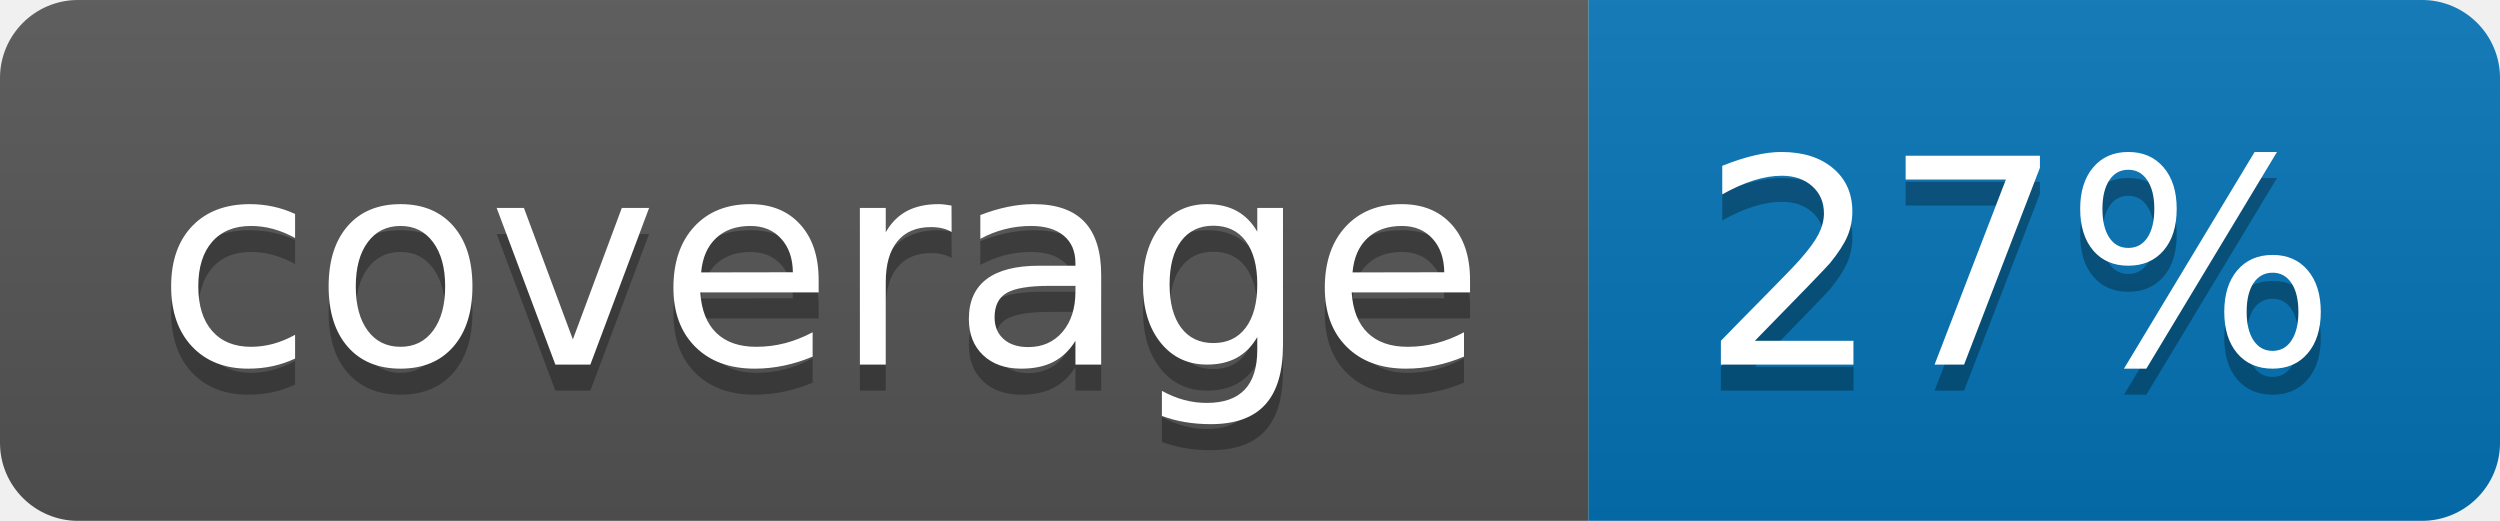
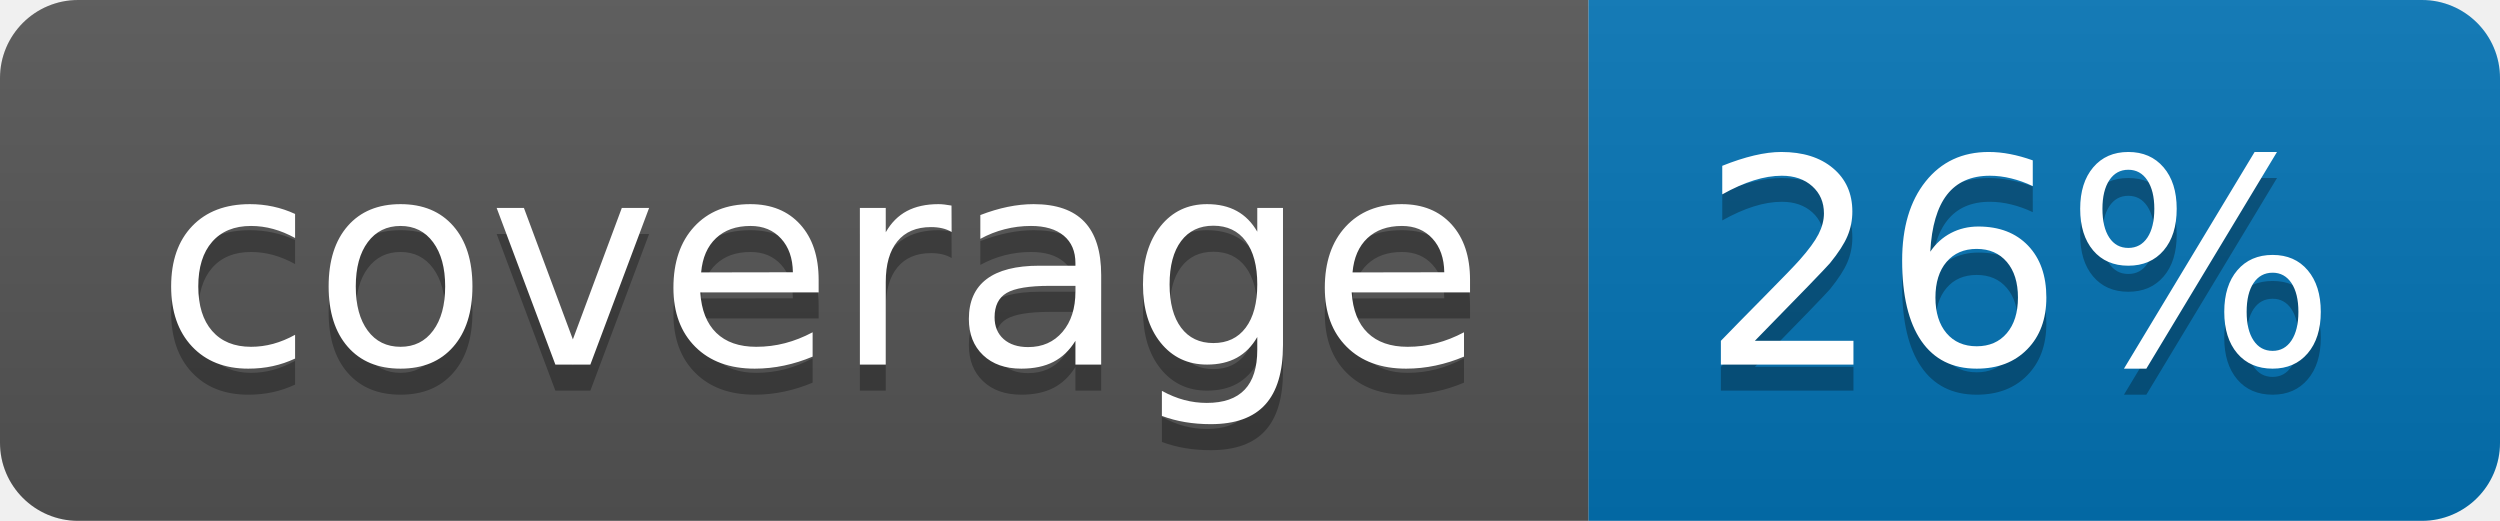
<svg xmlns="http://www.w3.org/2000/svg" width="96" height="20">
  <linearGradient id="b" x2="0" y2="100%">
    <stop offset="0" stop-color="#bbb" stop-opacity=".1" />
    <stop offset="1" stop-opacity=".1" />
  </linearGradient>
  <clipPath id="a">
    <rect width="96" height="20" rx="3" fill="#fff" />
  </clipPath>
  <g clip-path="url(#a)">
    <path fill="#555" d="M0 0h61v20H0z" />
    <path fill="#0374B5" d="M61 0h35v20H61z" />
    <path fill="url(#b)" d="M0 0h96v20H0z" />
  </g>
  <g fill="#fff" text-anchor="middle" font-family="DejaVu Sans,Verdana,Geneva,sans-serif" font-size="110">
    <text x="315" y="150" fill="#010101" fill-opacity=".3" transform="scale(.1)" textLength="510">coverage</text>
    <text x="315" y="140" transform="scale(.1)" textLength="510">coverage</text>
-     <text x="775" y="150" fill="#010101" fill-opacity=".3" transform="scale(.1)" textLength="250">27%</text>
-     <text x="775" y="140" transform="scale(.1)" textLength="250">27%</text>
+     <text x="775" y="150" fill="#010101" fill-opacity=".3" transform="scale(.1)" textLength="250">26%</text>
+     <text x="775" y="140" transform="scale(.1)" textLength="250">26%</text>
  </g>
</svg>
